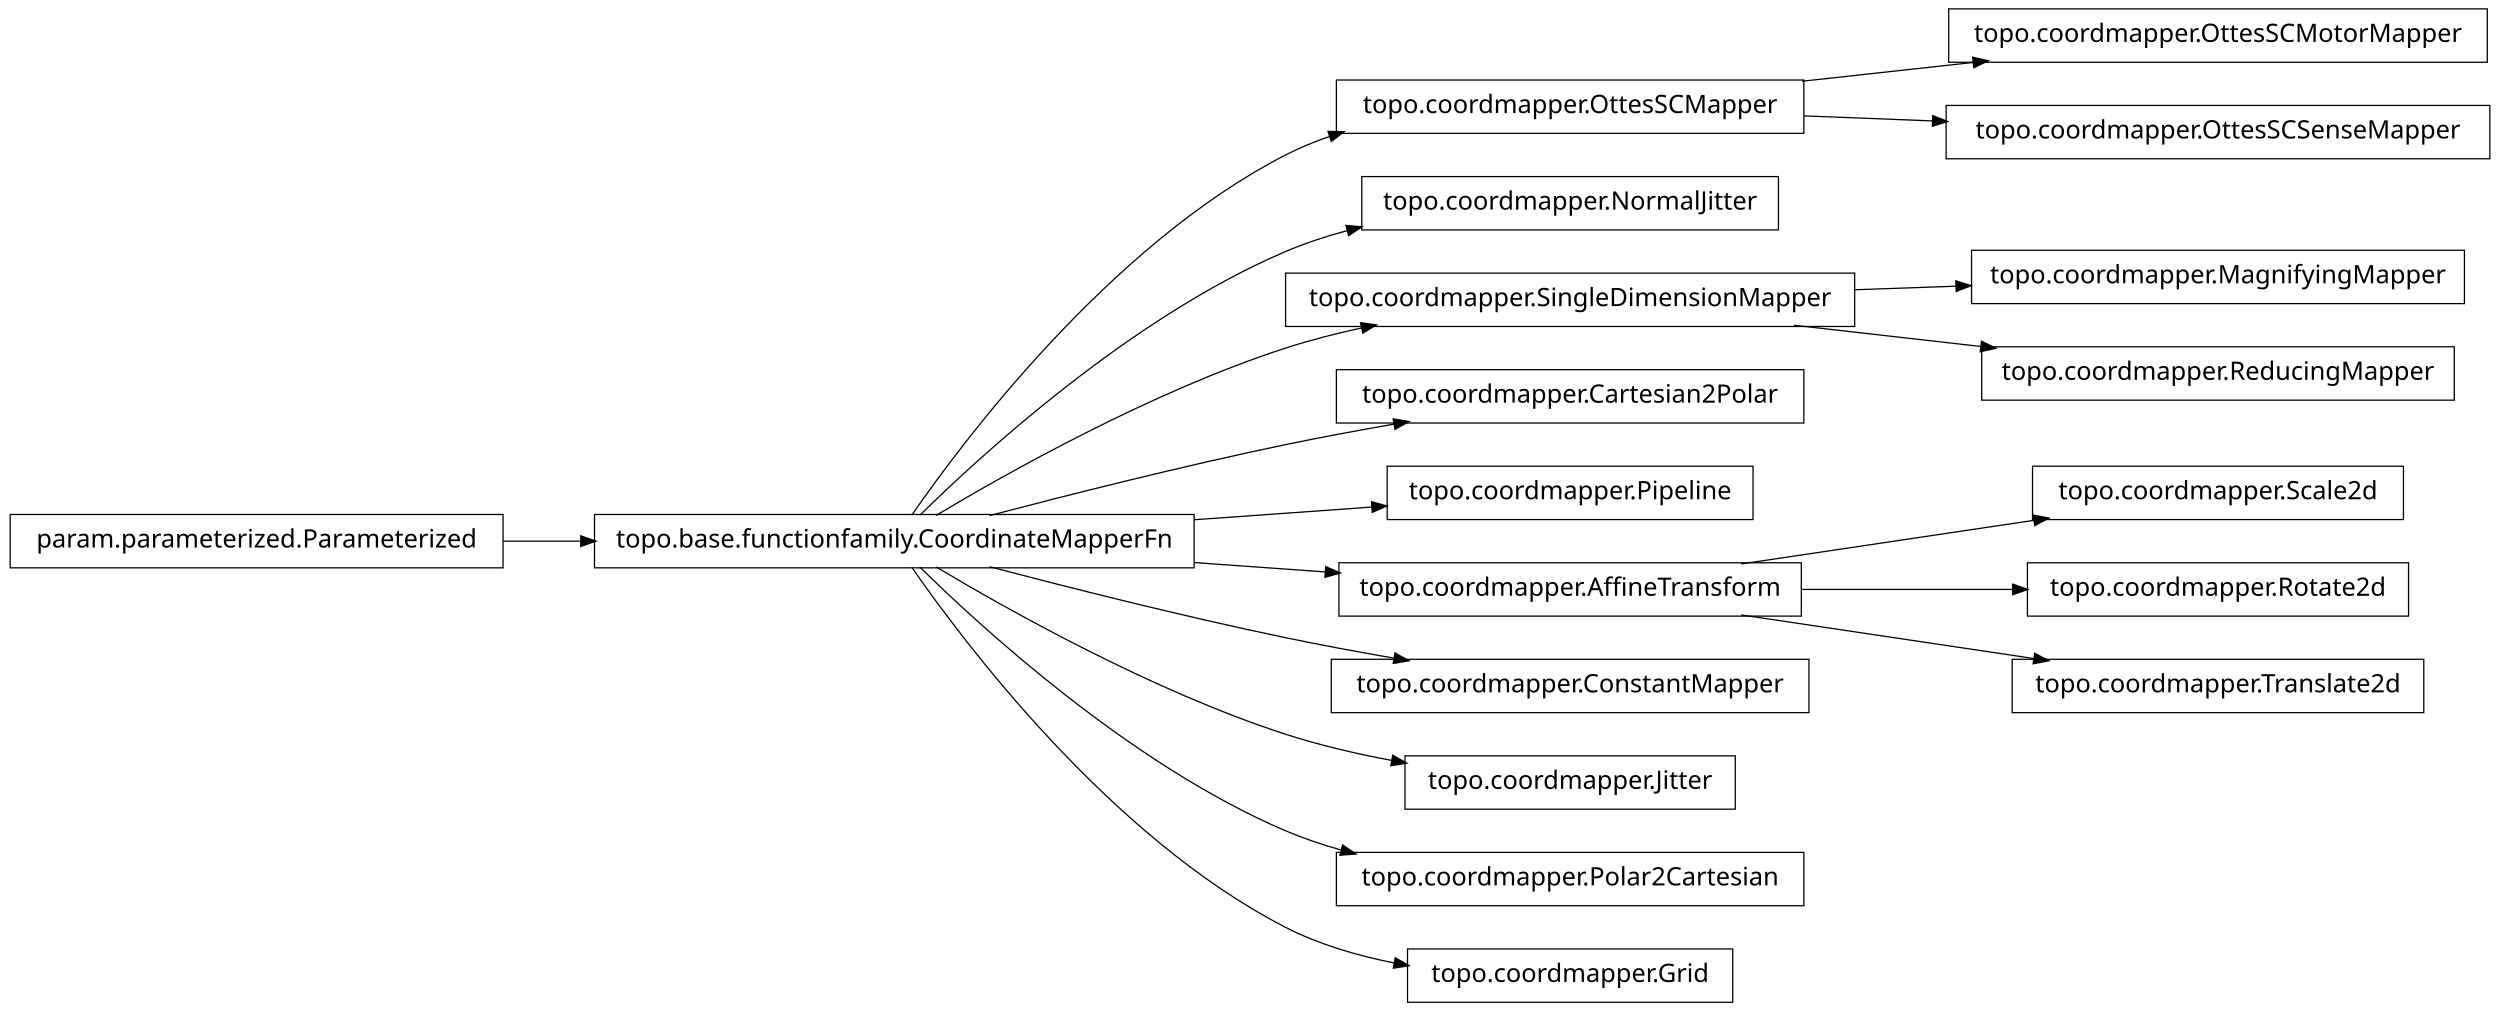
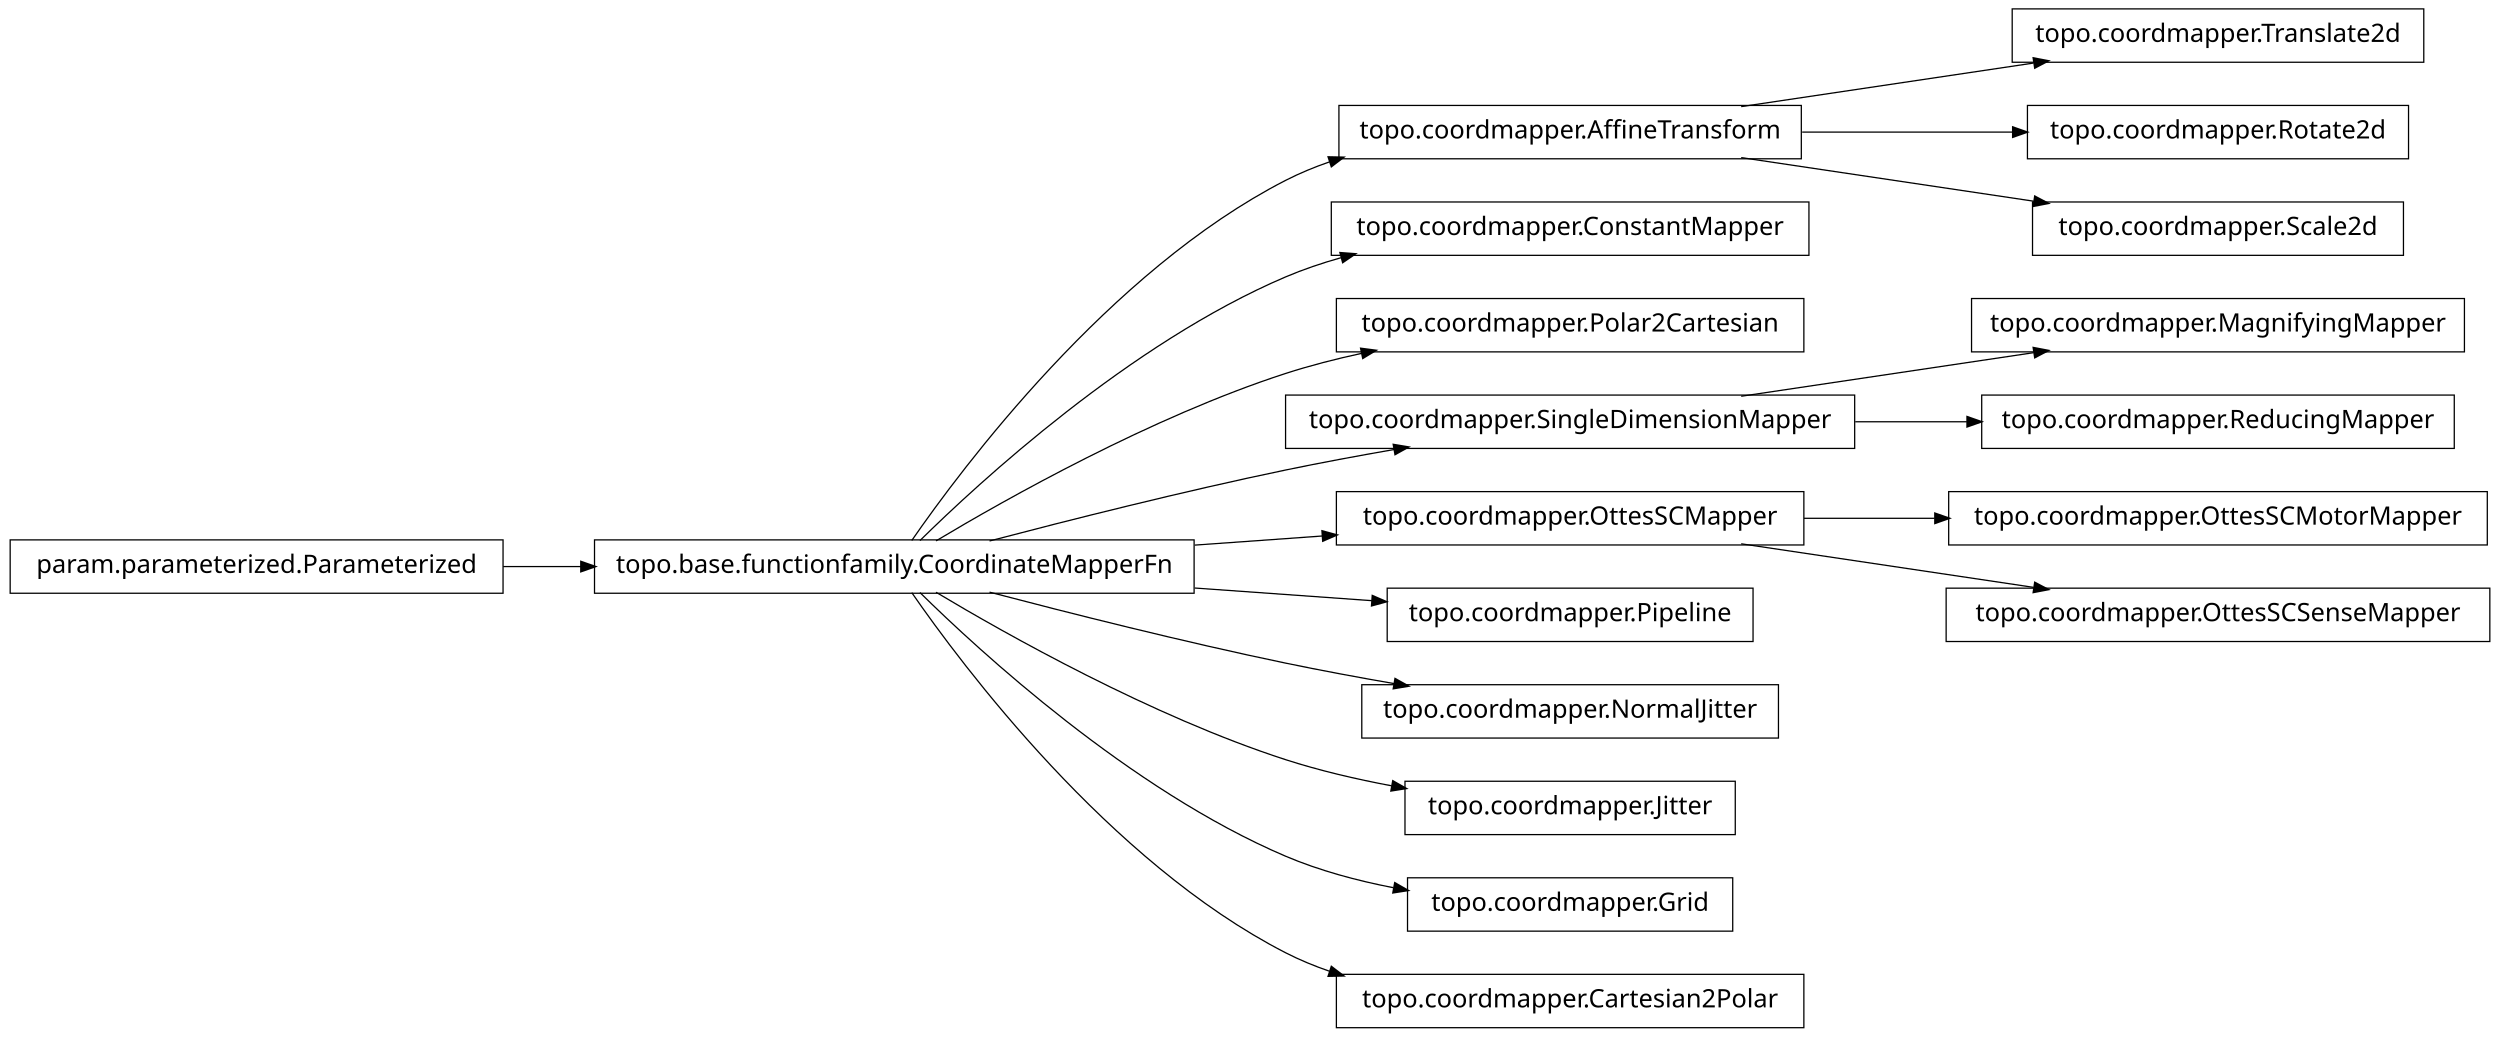
- <svg xmlns="http://www.w3.org/2000/svg" width="984pt" height="398pt" viewBox="0.00 0.00 984.00 398.00">
-   <g id="graph1" class="graph" transform="scale(1 1) rotate(0) translate(4 394)">
-     <polygon fill="white" stroke="white" points="-4,5 -4,-394 981,-394 981,5 -4,5" />
+ <svg xmlns="http://www.w3.org/2000/svg" width="984pt" height="408pt" viewBox="0.00 0.00 984.00 408.00">
+   <g id="graph1" class="graph" transform="scale(1 1) rotate(0) translate(4 404)">
+     <polygon fill="white" stroke="white" points="-4,5 -4,-404 981,-404 981,5 -4,5" />
    <g id="node1" class="node">
-       <polygon fill="none" stroke="black" stroke-width="0.5" points="975,-390.5 763,-390.5 763,-369.5 975,-369.5 975,-390.5" />
-       <text text-anchor="middle" x="869" y="-377.5" font-family="Vera" font-size="10.00">topo.coordmapper.OttesSCMotorMapper</text>
-     </g>
-     <g id="node2" class="node">
-       <polygon fill="none" stroke="black" stroke-width="0.5" points="706,-362.5 522,-362.5 522,-341.5 706,-341.5 706,-362.5" />
-       <text text-anchor="middle" x="614" y="-349.5" font-family="Vera" font-size="10.00">topo.coordmapper.OttesSCMapper</text>
-     </g>
-     <g id="edge2" class="edge">
-       <path fill="none" stroke="black" stroke-width="0.5" d="M705.341,-362.03C727.263,-364.437 750.739,-367.015 772.872,-369.445" />
-       <polygon fill="black" stroke="black" points="772.708,-371.187 777.869,-369.993 773.09,-367.708 772.708,-371.187" />
-     </g>
-     <g id="node28" class="node">
-       <polygon fill="none" stroke="black" stroke-width="0.5" points="976,-352.5 762,-352.5 762,-331.5 976,-331.5 976,-352.5" />
-       <text text-anchor="middle" x="869" y="-339.5" font-family="Vera" font-size="10.00">topo.coordmapper.OttesSCSenseMapper</text>
-     </g>
-     <g id="edge28" class="edge">
-       <path fill="none" stroke="black" stroke-width="0.5" d="M706.061,-348.39C722.48,-347.746 739.751,-347.069 756.661,-346.405" />
-       <polygon fill="black" stroke="black" points="756.969,-348.145 761.896,-346.2 756.831,-344.648 756.969,-348.145" />
-     </g>
-     <g id="node4" class="node">
-       <polygon fill="none" stroke="black" stroke-width="0.5" points="696,-324.5 532,-324.5 532,-303.5 696,-303.5 696,-324.5" />
-       <text text-anchor="middle" x="614" y="-311.5" font-family="Vera" font-size="10.00">topo.coordmapper.NormalJitter</text>
-     </g>
-     <g id="node5" class="node">
      <polygon fill="none" stroke="black" stroke-width="0.5" points="466,-191.5 230,-191.5 230,-170.5 466,-170.5 466,-191.5" />
      <text text-anchor="middle" x="348" y="-178.5" font-family="Vera" font-size="10.00">topo.base.functionfamily.CoordinateMapperFn</text>
    </g>
-     <g id="edge8" class="edge">
+     <g id="node5" class="node">
+       <polygon fill="none" stroke="black" stroke-width="0.5" points="705,-362.5 523,-362.5 523,-341.5 705,-341.5 705,-362.5" />
+       <text text-anchor="middle" x="614" y="-349.5" font-family="Vera" font-size="10.00">topo.coordmapper.AffineTransform</text>
+     </g>
+     <g id="edge28" class="edge">
      <path fill="none" stroke="black" stroke-width="0.5" d="M354.877,-191.27C374.258,-219.296 432.458,-297.373 502,-333 507.485,-335.81 513.3,-338.217 519.283,-340.278" />
      <polygon fill="black" stroke="black" points="519.048,-342.042 524.344,-341.929 520.133,-338.715 519.048,-342.042" />
    </g>
-     <g id="edge4" class="edge">
-       <path fill="none" stroke="black" stroke-width="0.5" d="M358.097,-191.236C381.227,-214.015 440.791,-268.931 502,-295 509.663,-298.264 517.847,-300.968 526.17,-303.208" />
-       <polygon fill="black" stroke="black" points="526.088,-304.994 531.366,-304.544 526.96,-301.604 526.088,-304.994" />
-     </g>
    <g id="node7" class="node">
-       <polygon fill="none" stroke="black" stroke-width="0.5" points="726,-286.5 502,-286.5 502,-265.5 726,-265.5 726,-286.5" />
-       <text text-anchor="middle" x="614" y="-273.5" font-family="Vera" font-size="10.00">topo.coordmapper.SingleDimensionMapper</text>
+       <polygon fill="none" stroke="black" stroke-width="0.5" points="708,-324.5 520,-324.5 520,-303.5 708,-303.5 708,-324.5" />
+       <text text-anchor="middle" x="614" y="-311.5" font-family="Vera" font-size="10.00">topo.coordmapper.ConstantMapper</text>
    </g>
    <g id="edge6" class="edge">
+       <path fill="none" stroke="black" stroke-width="0.5" d="M358.097,-191.236C381.227,-214.015 440.791,-268.931 502,-295 508.929,-297.951 516.283,-300.445 523.781,-302.551" />
+       <polygon fill="black" stroke="black" points="523.709,-304.344 528.992,-303.949 524.616,-300.963 523.709,-304.344" />
+     </g>
+     <g id="node9" class="node">
+       <polygon fill="none" stroke="black" stroke-width="0.5" points="706,-286.5 522,-286.5 522,-265.5 706,-265.5 706,-286.5" />
+       <text text-anchor="middle" x="614" y="-273.5" font-family="Vera" font-size="10.00">topo.coordmapper.Polar2Cartesian</text>
+     </g>
+     <g id="edge8" class="edge">
      <path fill="none" stroke="black" stroke-width="0.5" d="M364.412,-191.107C391.853,-207.535 449.243,-239.912 502,-257 511.594,-260.107 521.823,-262.732 532.052,-264.942" />
      <polygon fill="black" stroke="black" points="531.818,-266.68 537.07,-265.993 532.536,-263.255 531.818,-266.68" />
    </g>
-     <g id="node10" class="node">
-       <polygon fill="none" stroke="black" stroke-width="0.5" points="706,-248.5 522,-248.5 522,-227.5 706,-227.5 706,-248.5" />
-       <text text-anchor="middle" x="614" y="-235.5" font-family="Vera" font-size="10.00">topo.coordmapper.Cartesian2Polar</text>
+     <g id="node12" class="node">
+       <polygon fill="none" stroke="black" stroke-width="0.5" points="726,-248.5 502,-248.5 502,-227.5 726,-227.5 726,-248.5" />
+       <text text-anchor="middle" x="614" y="-235.5" font-family="Vera" font-size="10.00">topo.coordmapper.SingleDimensionMapper</text>
    </g>
-     <g id="edge10" class="edge">
+     <g id="edge32" class="edge">
      <path fill="none" stroke="black" stroke-width="0.5" d="M385.48,-191.071C416.555,-199.223 461.962,-210.676 502,-219 515.758,-221.86 530.533,-224.6 544.694,-227.065" />
      <polygon fill="black" stroke="black" points="544.656,-228.834 549.881,-227.961 545.251,-225.385 544.656,-228.834" />
    </g>
-     <g id="node14" class="node">
-       <polygon fill="none" stroke="black" stroke-width="0.5" points="686,-210.5 542,-210.5 542,-189.5 686,-189.5 686,-210.5" />
-       <text text-anchor="middle" x="614" y="-197.5" font-family="Vera" font-size="10.00">topo.coordmapper.Pipeline</text>
-     </g>
-     <g id="edge14" class="edge">
-       <path fill="none" stroke="black" stroke-width="0.5" d="M466.221,-189.444C489.856,-191.133 514.123,-192.866 535.984,-194.427" />
-       <polygon fill="black" stroke="black" points="536.081,-196.189 541.193,-194.8 536.331,-192.698 536.081,-196.189" />
-     </g>
-     <g id="node17" class="node">
-       <polygon fill="none" stroke="black" stroke-width="0.5" points="705,-172.5 523,-172.5 523,-151.5 705,-151.5 705,-172.5" />
-       <text text-anchor="middle" x="614" y="-159.5" font-family="Vera" font-size="10.00">topo.coordmapper.AffineTransform</text>
+     <g id="node19" class="node">
+       <polygon fill="none" stroke="black" stroke-width="0.5" points="706,-210.5 522,-210.5 522,-189.5 706,-189.5 706,-210.5" />
+       <text text-anchor="middle" x="614" y="-197.5" font-family="Vera" font-size="10.00">topo.coordmapper.OttesSCMapper</text>
    </g>
    <g id="edge24" class="edge">
-       <path fill="none" stroke="black" stroke-width="0.5" d="M466.221,-172.556C483.448,-171.325 501.01,-170.071 517.731,-168.876" />
-       <polygon fill="black" stroke="black" points="518.03,-170.61 522.893,-168.508 517.781,-167.118 518.03,-170.61" />
+       <path fill="none" stroke="black" stroke-width="0.5" d="M466.221,-189.444C483.07,-190.648 500.241,-191.874 516.632,-193.045" />
+       <polygon fill="black" stroke="black" points="516.58,-194.796 521.692,-193.407 516.83,-191.305 516.58,-194.796" />
    </g>
-     <g id="node19" class="node">
-       <polygon fill="none" stroke="black" stroke-width="0.5" points="708,-134.5 520,-134.5 520,-113.5 708,-113.5 708,-134.5" />
-       <text text-anchor="middle" x="614" y="-121.5" font-family="Vera" font-size="10.00">topo.coordmapper.ConstantMapper</text>
+     <g id="node21" class="node">
+       <polygon fill="none" stroke="black" stroke-width="0.5" points="686,-172.5 542,-172.5 542,-151.5 686,-151.5 686,-172.5" />
+       <text text-anchor="middle" x="614" y="-159.5" font-family="Vera" font-size="10.00">topo.coordmapper.Pipeline</text>
    </g>
    <g id="edge18" class="edge">
+       <path fill="none" stroke="black" stroke-width="0.5" d="M466.221,-172.556C489.856,-170.867 514.123,-169.134 535.984,-167.573" />
+       <polygon fill="black" stroke="black" points="536.331,-169.302 541.193,-167.2 536.081,-165.811 536.331,-169.302" />
+     </g>
+     <g id="node23" class="node">
+       <polygon fill="none" stroke="black" stroke-width="0.5" points="696,-134.5 532,-134.5 532,-113.5 696,-113.5 696,-134.5" />
+       <text text-anchor="middle" x="614" y="-121.5" font-family="Vera" font-size="10.00">topo.coordmapper.NormalJitter</text>
+     </g>
+     <g id="edge20" class="edge">
      <path fill="none" stroke="black" stroke-width="0.5" d="M385.48,-170.929C416.555,-162.777 461.962,-151.324 502,-143 515.758,-140.14 530.533,-137.4 544.694,-134.935" />
      <polygon fill="black" stroke="black" points="545.251,-136.615 549.881,-134.039 544.656,-133.166 545.251,-136.615" />
    </g>
-     <g id="node26" class="node">
+     <g id="node25" class="node">
      <polygon fill="none" stroke="black" stroke-width="0.5" points="679,-96.5 549,-96.5 549,-75.5 679,-75.5 679,-96.5" />
      <text text-anchor="middle" x="614" y="-83.5" font-family="Vera" font-size="10.00">topo.coordmapper.Jitter</text>
    </g>
-     <g id="edge26" class="edge">
+     <g id="edge22" class="edge">
      <path fill="none" stroke="black" stroke-width="0.5" d="M364.412,-170.893C391.853,-154.465 449.243,-122.088 502,-105 515.285,-100.697 529.789,-97.321 543.821,-94.688" />
      <polygon fill="black" stroke="black" points="544.36,-96.368 548.966,-93.751 543.734,-92.925 544.36,-96.368" />
    </g>
-     <g id="node32" class="node">
-       <polygon fill="none" stroke="black" stroke-width="0.5" points="706,-58.5 522,-58.5 522,-37.5 706,-37.5 706,-58.5" />
-       <text text-anchor="middle" x="614" y="-45.5" font-family="Vera" font-size="10.00">topo.coordmapper.Polar2Cartesian</text>
+     <g id="node28" class="node">
+       <polygon fill="none" stroke="black" stroke-width="0.5" points="678,-58.5 550,-58.5 550,-37.5 678,-37.5 678,-58.5" />
+       <text text-anchor="middle" x="614" y="-45.5" font-family="Vera" font-size="10.00">topo.coordmapper.Grid</text>
    </g>
-     <g id="edge32" class="edge">
-       <path fill="none" stroke="black" stroke-width="0.5" d="M358.097,-170.764C381.227,-147.985 440.791,-93.069 502,-67 508.929,-64.049 516.283,-61.555 523.781,-59.449" />
-       <polygon fill="black" stroke="black" points="524.616,-61.037 528.992,-58.051 523.709,-57.656 524.616,-61.037" />
+     <g id="edge26" class="edge">
+       <path fill="none" stroke="black" stroke-width="0.5" d="M358.097,-170.764C381.227,-147.985 440.791,-93.069 502,-67 515.252,-61.356 530.057,-57.386 544.452,-54.594" />
+       <polygon fill="black" stroke="black" points="545.135,-56.248 549.733,-53.618 544.498,-52.806 545.135,-56.248" />
    </g>
    <g id="node36" class="node">
-       <polygon fill="none" stroke="black" stroke-width="0.5" points="678,-20.5 550,-20.5 550,0.5 678,0.5 678,-20.5" />
-       <text text-anchor="middle" x="614" y="-7.5" font-family="Vera" font-size="10.00">topo.coordmapper.Grid</text>
+       <polygon fill="none" stroke="black" stroke-width="0.5" points="706,-20.5 522,-20.5 522,0.5 706,0.5 706,-20.5" />
+       <text text-anchor="middle" x="614" y="-7.5" font-family="Vera" font-size="10.00">topo.coordmapper.Cartesian2Polar</text>
    </g>
    <g id="edge36" class="edge">
-       <path fill="none" stroke="black" stroke-width="0.5" d="M354.877,-170.73C374.258,-142.704 432.458,-64.627 502,-29 515.168,-22.254 530.236,-17.83 544.961,-14.946" />
-       <polygon fill="black" stroke="black" points="545.339,-16.656 549.938,-14.027 544.703,-13.214 545.339,-16.656" />
+       <path fill="none" stroke="black" stroke-width="0.5" d="M354.877,-170.73C374.258,-142.704 432.458,-64.627 502,-29 507.485,-26.19 513.3,-23.783 519.283,-21.722" />
+       <polygon fill="black" stroke="black" points="520.133,-23.285 524.344,-20.071 519.048,-19.958 520.133,-23.285" />
    </g>
-     <g id="node21" class="node">
-       <polygon fill="none" stroke="black" stroke-width="0.5" points="966,-295.5 772,-295.5 772,-274.5 966,-274.5 966,-295.5" />
-       <text text-anchor="middle" x="869" y="-282.5" font-family="Vera" font-size="10.00">topo.coordmapper.MagnifyingMapper</text>
-     </g>
-     <g id="edge20" class="edge">
-       <path fill="none" stroke="black" stroke-width="0.5" d="M726.218,-279.961C739.429,-280.427 752.863,-280.901 765.941,-281.363" />
-       <polygon fill="black" stroke="black" points="766.07,-283.118 771.128,-281.546 766.193,-279.62 766.07,-283.118" />
-     </g>
-     <g id="node30" class="node">
-       <polygon fill="none" stroke="black" stroke-width="0.5" points="962,-257.5 776,-257.5 776,-236.5 962,-236.5 962,-257.5" />
-       <text text-anchor="middle" x="869" y="-244.5" font-family="Vera" font-size="10.00">topo.coordmapper.ReducingMapper</text>
-     </g>
-     <g id="edge30" class="edge">
-       <path fill="none" stroke="black" stroke-width="0.5" d="M702.114,-265.979C725.902,-263.274 751.719,-260.338 775.777,-257.602" />
-       <polygon fill="black" stroke="black" points="776.113,-259.325 780.883,-257.021 775.717,-255.847 776.113,-259.325" />
-     </g>
-     <g id="node12" class="node">
+     <g id="node2" class="node">
      <polygon fill="none" stroke="black" stroke-width="0.5" points="194,-191.5 5.68434e-14,-191.5 0,-170.5 194,-170.5 194,-191.5" />
      <text text-anchor="middle" x="97" y="-178.5" font-family="Vera" font-size="10.00">param.parameterized.Parameterized</text>
    </g>
-     <g id="edge12" class="edge">
+     <g id="edge2" class="edge">
      <path fill="none" stroke="black" stroke-width="0.5" d="M194.043,-181C204.12,-181 214.455,-181 224.77,-181" />
      <polygon fill="black" stroke="black" points="224.831,-182.75 229.831,-181 224.831,-179.25 224.831,-182.75" />
    </g>
+     <g id="node4" class="node">
+       <polygon fill="none" stroke="black" stroke-width="0.5" points="950,-400.5 788,-400.5 788,-379.5 950,-379.5 950,-400.5" />
+       <text text-anchor="middle" x="869" y="-387.5" font-family="Vera" font-size="10.00">topo.coordmapper.Translate2d</text>
+     </g>
+     <g id="edge4" class="edge">
+       <path fill="none" stroke="black" stroke-width="0.5" d="M681.332,-362.034C716.773,-367.315 760.262,-373.796 796.449,-379.189" />
+       <polygon fill="black" stroke="black" points="796.53,-380.97 801.733,-379.976 797.046,-377.508 796.53,-380.97" />
+     </g>
+     <g id="node14" class="node">
+       <polygon fill="none" stroke="black" stroke-width="0.5" points="944,-362.5 794,-362.5 794,-341.5 944,-341.5 944,-362.5" />
+       <text text-anchor="middle" x="869" y="-349.5" font-family="Vera" font-size="10.00">topo.coordmapper.Rotate2d</text>
+     </g>
+     <g id="edge12" class="edge">
+       <path fill="none" stroke="black" stroke-width="0.5" d="M705.341,-352C732.404,-352 761.837,-352 788.184,-352" />
+       <polygon fill="black" stroke="black" points="788.411,-353.75 793.411,-352 788.411,-350.25 788.411,-353.75" />
+     </g>
    <g id="node16" class="node">
-       <polygon fill="none" stroke="black" stroke-width="0.5" points="942,-210.5 796,-210.5 796,-189.5 942,-189.5 942,-210.5" />
-       <text text-anchor="middle" x="869" y="-197.5" font-family="Vera" font-size="10.00">topo.coordmapper.Scale2d</text>
+       <polygon fill="none" stroke="black" stroke-width="0.5" points="942,-324.5 796,-324.5 796,-303.5 942,-303.5 942,-324.5" />
+       <text text-anchor="middle" x="869" y="-311.5" font-family="Vera" font-size="10.00">topo.coordmapper.Scale2d</text>
+     </g>
+     <g id="edge14" class="edge">
+       <path fill="none" stroke="black" stroke-width="0.5" d="M681.332,-341.966C716.773,-336.685 760.262,-330.204 796.449,-324.811" />
+       <polygon fill="black" stroke="black" points="797.046,-326.492 801.733,-324.024 796.53,-323.03 797.046,-326.492" />
+     </g>
+     <g id="node11" class="node">
+       <polygon fill="none" stroke="black" stroke-width="0.5" points="966,-286.5 772,-286.5 772,-265.5 966,-265.5 966,-286.5" />
+       <text text-anchor="middle" x="869" y="-273.5" font-family="Vera" font-size="10.00">topo.coordmapper.MagnifyingMapper</text>
+     </g>
+     <g id="edge10" class="edge">
+       <path fill="none" stroke="black" stroke-width="0.5" d="M681.332,-248.034C716.773,-253.315 760.262,-259.796 796.449,-265.189" />
+       <polygon fill="black" stroke="black" points="796.53,-266.97 801.733,-265.976 797.046,-263.508 796.53,-266.97" />
+     </g>
+     <g id="node34" class="node">
+       <polygon fill="none" stroke="black" stroke-width="0.5" points="962,-248.5 776,-248.5 776,-227.5 962,-227.5 962,-248.5" />
+       <text text-anchor="middle" x="869" y="-235.5" font-family="Vera" font-size="10.00">topo.coordmapper.ReducingMapper</text>
+     </g>
+     <g id="edge34" class="edge">
+       <path fill="none" stroke="black" stroke-width="0.5" d="M726.218,-238C740.855,-238 755.766,-238 770.162,-238" />
+       <polygon fill="black" stroke="black" points="770.441,-239.75 775.441,-238 770.441,-236.25 770.441,-239.75" />
+     </g>
+     <g id="node18" class="node">
+       <polygon fill="none" stroke="black" stroke-width="0.5" points="975,-210.5 763,-210.5 763,-189.5 975,-189.5 975,-210.5" />
+       <text text-anchor="middle" x="869" y="-197.5" font-family="Vera" font-size="10.00">topo.coordmapper.OttesSCMotorMapper</text>
    </g>
    <g id="edge16" class="edge">
-       <path fill="none" stroke="black" stroke-width="0.5" d="M681.332,-172.034C716.773,-177.315 760.262,-183.796 796.449,-189.189" />
-       <polygon fill="black" stroke="black" points="796.53,-190.97 801.733,-189.976 797.046,-187.508 796.53,-190.97" />
+       <path fill="none" stroke="black" stroke-width="0.5" d="M706.061,-200C722.739,-200 740.295,-200 757.46,-200" />
+       <polygon fill="black" stroke="black" points="757.773,-201.75 762.773,-200 757.773,-198.25 757.773,-201.75" />
    </g>
-     <g id="node23" class="node">
-       <polygon fill="none" stroke="black" stroke-width="0.5" points="944,-172.5 794,-172.5 794,-151.5 944,-151.5 944,-172.5" />
-       <text text-anchor="middle" x="869" y="-159.5" font-family="Vera" font-size="10.00">topo.coordmapper.Rotate2d</text>
+     <g id="node31" class="node">
+       <polygon fill="none" stroke="black" stroke-width="0.5" points="976,-172.5 762,-172.5 762,-151.5 976,-151.5 976,-172.5" />
+       <text text-anchor="middle" x="869" y="-159.5" font-family="Vera" font-size="10.00">topo.coordmapper.OttesSCSenseMapper</text>
    </g>
-     <g id="edge22" class="edge">
-       <path fill="none" stroke="black" stroke-width="0.5" d="M705.341,-162C732.404,-162 761.837,-162 788.184,-162" />
-       <polygon fill="black" stroke="black" points="788.411,-163.75 793.411,-162 788.411,-160.25 788.411,-163.75" />
-     </g>
-     <g id="node34" class="node">
-       <polygon fill="none" stroke="black" stroke-width="0.5" points="950,-134.5 788,-134.5 788,-113.5 950,-113.5 950,-134.5" />
-       <text text-anchor="middle" x="869" y="-121.5" font-family="Vera" font-size="10.00">topo.coordmapper.Translate2d</text>
-     </g>
-     <g id="edge34" class="edge">
-       <path fill="none" stroke="black" stroke-width="0.5" d="M681.332,-151.966C716.773,-146.685 760.262,-140.204 796.449,-134.811" />
-       <polygon fill="black" stroke="black" points="797.046,-136.492 801.733,-134.024 796.53,-133.03 797.046,-136.492" />
+     <g id="edge30" class="edge">
+       <path fill="none" stroke="black" stroke-width="0.5" d="M681.332,-189.966C716.773,-184.685 760.262,-178.204 796.449,-172.811" />
+       <polygon fill="black" stroke="black" points="797.046,-174.492 801.733,-172.024 796.53,-171.03 797.046,-174.492" />
    </g>
  </g>
</svg>
